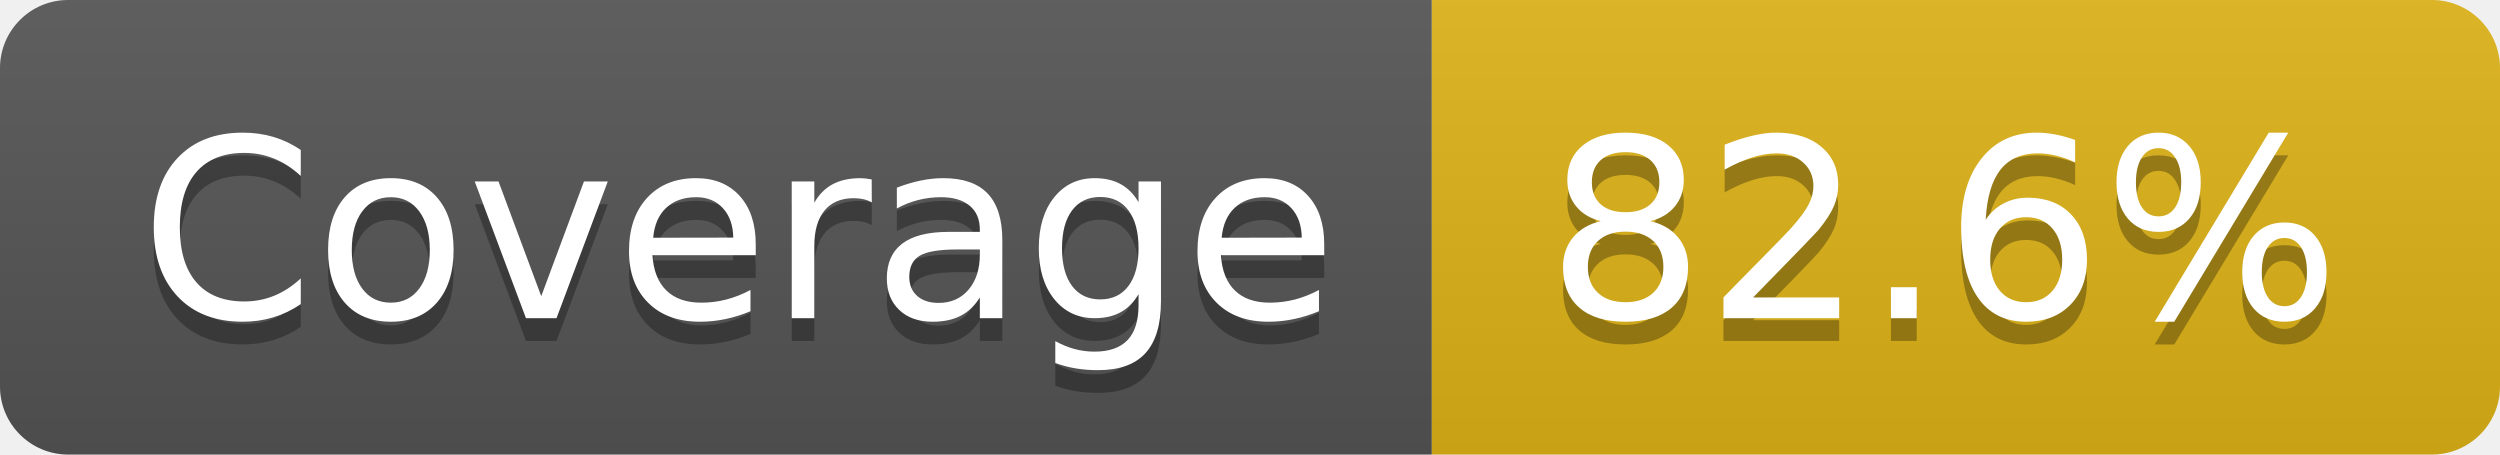
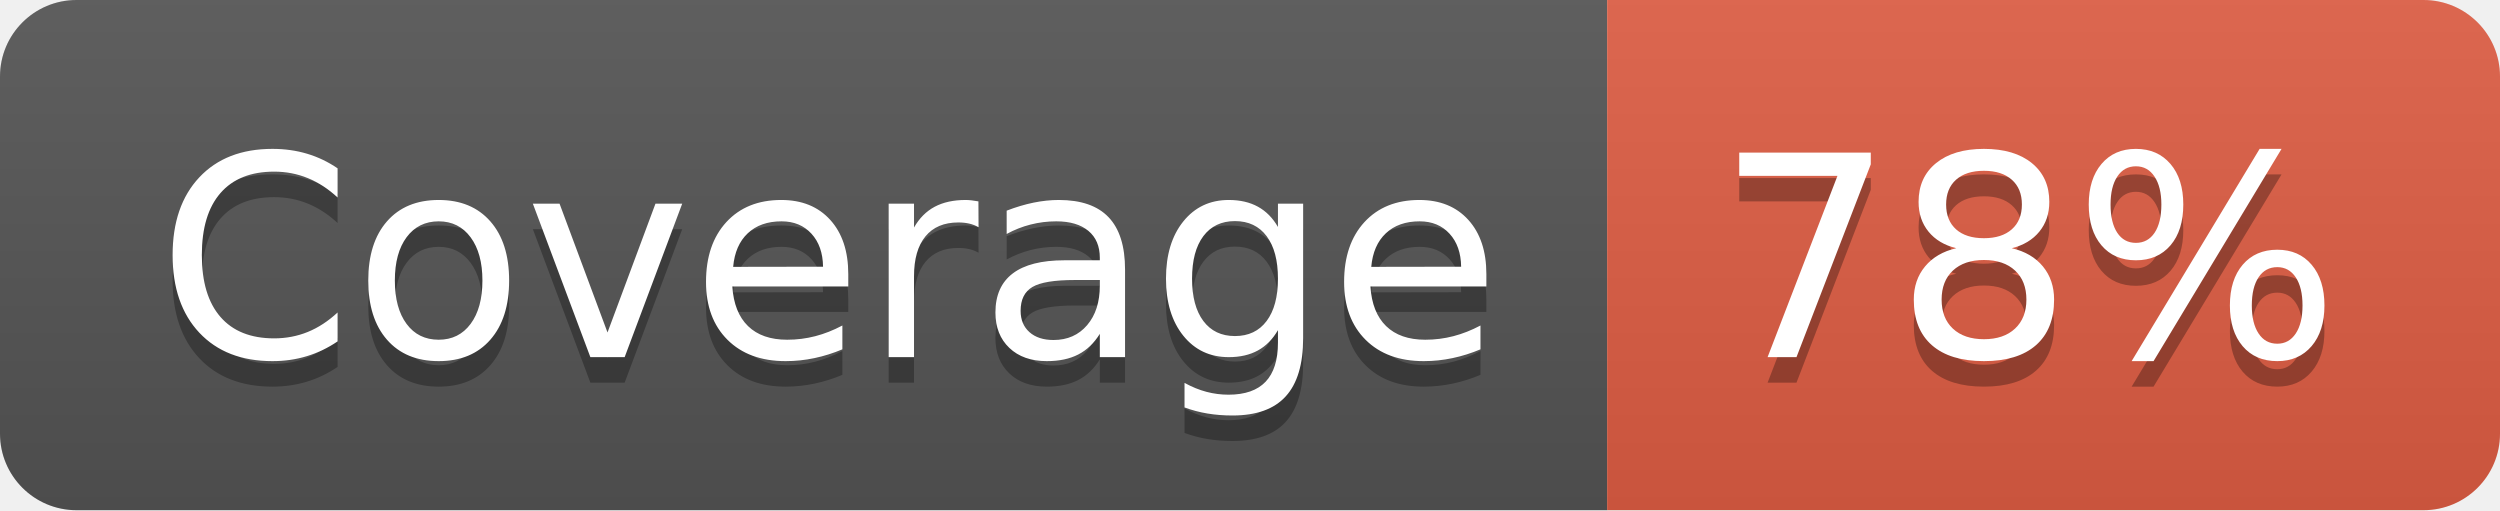
- <svg xmlns="http://www.w3.org/2000/svg" width="110" height="20" role="img" aria-label="Coverage: 82.6%">
+ <svg xmlns="http://www.w3.org/2000/svg" width="98" height="20" role="img" aria-label="Coverage: 78%">
  <linearGradient id="s" x2="0" y2="100%">
    <stop offset="0" stop-color="#bbb" stop-opacity=".1" />
    <stop offset="1" stop-opacity=".1" />
  </linearGradient>
  <clipPath id="r">
-     <rect width="110" height="20" rx="3" fill="#fff" />
+     <rect width="98" height="20" rx="3" fill="#fff" />
  </clipPath>
  <g clip-path="url(#r)">
    <rect width="63" height="20" fill="#555" />
-     <rect x="63" width="47" height="20" fill="#dfb317" />
-     <rect width="110" height="20" fill="url(#s)" />
+     <rect x="63" width="35" height="20" fill="#e05d44" />
+     <rect width="98" height="20" fill="url(#s)" />
  </g>
  <g fill="#fff" text-anchor="middle" font-family="Verdana,Geneva,DejaVu Sans,sans-serif" text-rendering="geometricPrecision" font-size="110">
    <text aria-hidden="true" x="325" y="150" fill="#010101" fill-opacity=".3" transform="scale(.1)" textLength="530">Coverage</text>
    <text x="325" y="140" transform="scale(.1)" fill="#fff" textLength="530">Coverage</text>
-     <text aria-hidden="true" x="855" y="150" fill="#010101" fill-opacity=".3" transform="scale(.1)" textLength="370">82.6%</text>
-     <text x="855" y="140" transform="scale(.1)" fill="#fff" textLength="370">82.6%</text>
+     <text aria-hidden="true" x="795" y="150" fill="#010101" fill-opacity=".3" transform="scale(.1)" textLength="250">78%</text>
+     <text x="795" y="140" transform="scale(.1)" fill="#fff" textLength="250">78%</text>
  </g>
</svg>
